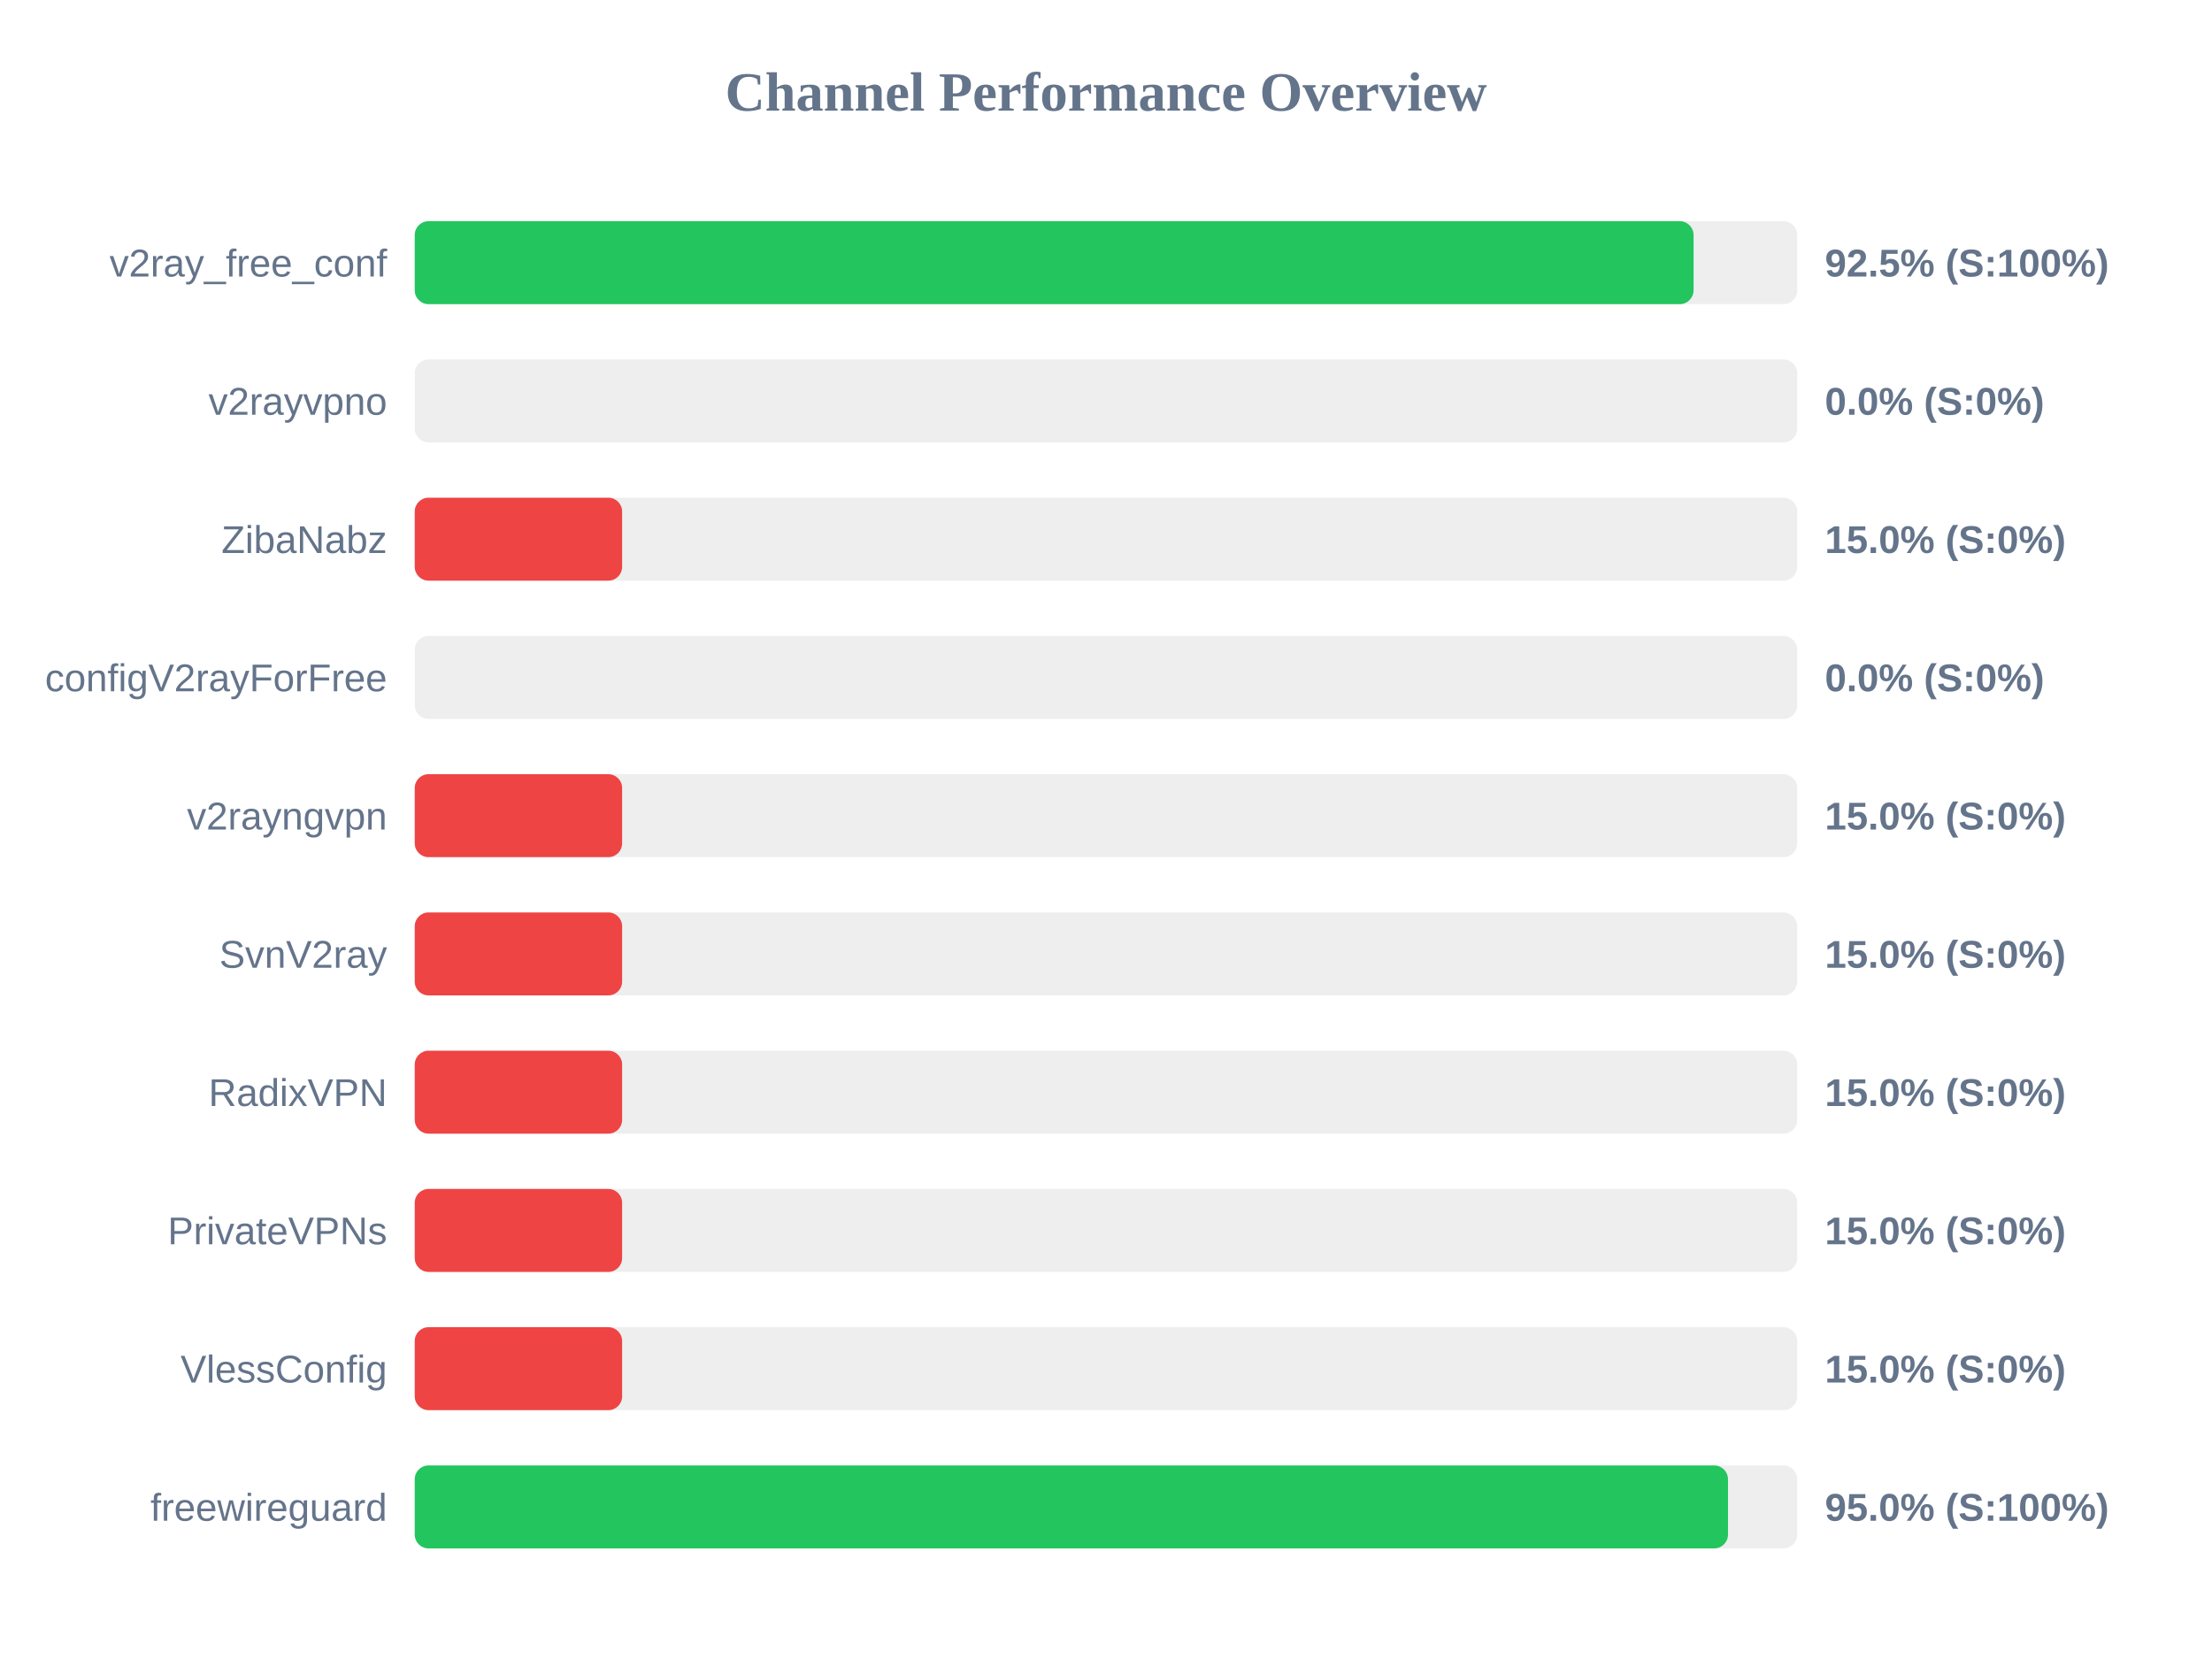
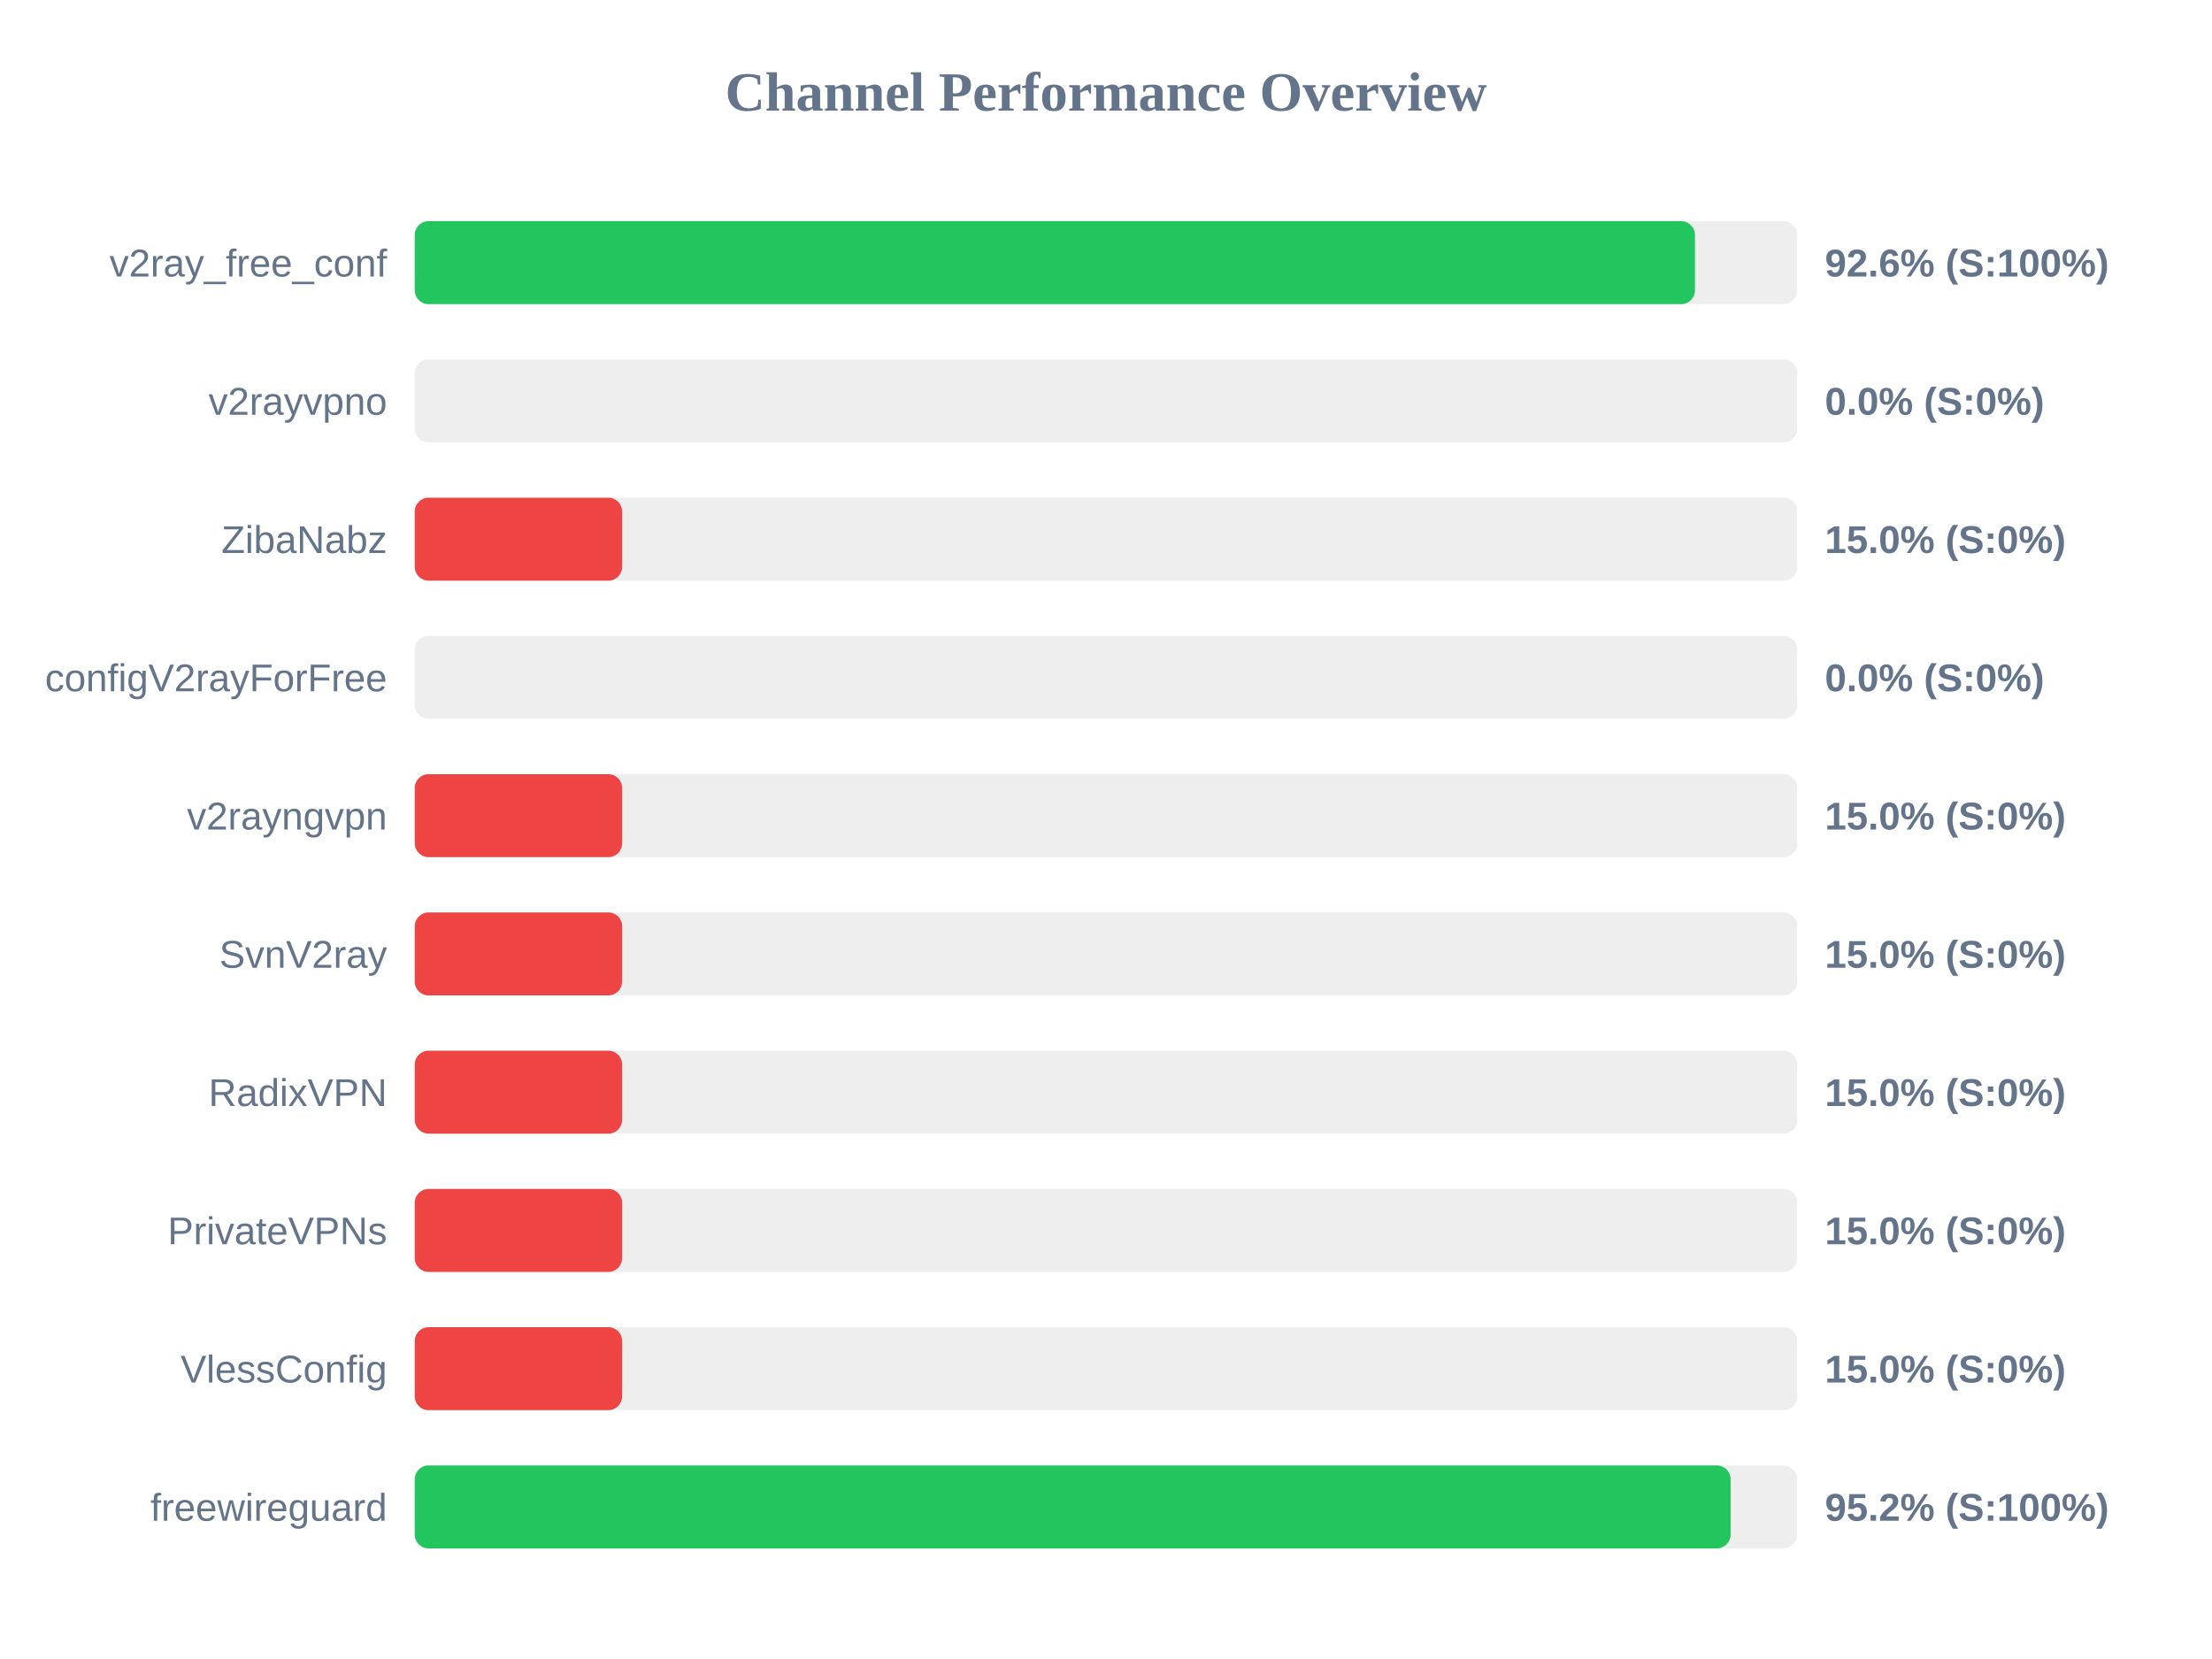
<svg xmlns="http://www.w3.org/2000/svg" width="800" height="600" version="1.1">
  <style>
        .row { font: 14px Arial; fill: #64748b; }
        .score { font: bold 14px Arial; fill: #64748b; }
    </style>
  <text x="400" y="40" text-anchor="middle" font-size="20px" font-weight="bold" fill="#64748b">Channel Performance Overview</text>
  <rect x="150" y="80" width="500" height="30" fill="#eee" rx="5" />
-   <rect x="150" y="80" width="462.5" height="30" fill="#22c55e" rx="5" />
+   <rect x="150" y="80" width="463.0" height="30" fill="#22c55e" rx="5" />
  <text x="140" y="100" text-anchor="end" class="row">v2ray_free_conf</text>
-   <text x="660" y="100" text-anchor="start" class="score">92.5% (S:100%)</text>
+   <text x="660" y="100" text-anchor="start" class="score">92.6% (S:100%)</text>
  <rect x="150" y="130" width="500" height="30" fill="#eee" rx="5" />
  <rect x="150" y="130" width="0.0" height="30" fill="#ef4444" rx="5" />
  <text x="140" y="150" text-anchor="end" class="row">v2rayvpno</text>
  <text x="660" y="150" text-anchor="start" class="score">0.0% (S:0%)</text>
  <rect x="150" y="180" width="500" height="30" fill="#eee" rx="5" />
  <rect x="150" y="180" width="75.0" height="30" fill="#ef4444" rx="5" />
  <text x="140" y="200" text-anchor="end" class="row">ZibaNabz</text>
  <text x="660" y="200" text-anchor="start" class="score">15.0% (S:0%)</text>
  <rect x="150" y="230" width="500" height="30" fill="#eee" rx="5" />
  <rect x="150" y="230" width="0.0" height="30" fill="#ef4444" rx="5" />
  <text x="140" y="250" text-anchor="end" class="row">configV2rayForFree</text>
  <text x="660" y="250" text-anchor="start" class="score">0.0% (S:0%)</text>
  <rect x="150" y="280" width="500" height="30" fill="#eee" rx="5" />
  <rect x="150" y="280" width="75.0" height="30" fill="#ef4444" rx="5" />
  <text x="140" y="300" text-anchor="end" class="row">v2rayngvpn</text>
  <text x="660" y="300" text-anchor="start" class="score">15.0% (S:0%)</text>
  <rect x="150" y="330" width="500" height="30" fill="#eee" rx="5" />
  <rect x="150" y="330" width="75.0" height="30" fill="#ef4444" rx="5" />
  <text x="140" y="350" text-anchor="end" class="row">SvnV2ray</text>
  <text x="660" y="350" text-anchor="start" class="score">15.0% (S:0%)</text>
  <rect x="150" y="380" width="500" height="30" fill="#eee" rx="5" />
  <rect x="150" y="380" width="75.0" height="30" fill="#ef4444" rx="5" />
  <text x="140" y="400" text-anchor="end" class="row">RadixVPN</text>
  <text x="660" y="400" text-anchor="start" class="score">15.0% (S:0%)</text>
  <rect x="150" y="430" width="500" height="30" fill="#eee" rx="5" />
  <rect x="150" y="430" width="75.0" height="30" fill="#ef4444" rx="5" />
  <text x="140" y="450" text-anchor="end" class="row">PrivateVPNs</text>
  <text x="660" y="450" text-anchor="start" class="score">15.0% (S:0%)</text>
  <rect x="150" y="480" width="500" height="30" fill="#eee" rx="5" />
  <rect x="150" y="480" width="75.0" height="30" fill="#ef4444" rx="5" />
  <text x="140" y="500" text-anchor="end" class="row">VlessConfig</text>
  <text x="660" y="500" text-anchor="start" class="score">15.0% (S:0%)</text>
  <rect x="150" y="530" width="500" height="30" fill="#eee" rx="5" />
-   <rect x="150" y="530" width="474.95" height="30" fill="#22c55e" rx="5" />
+   <rect x="150" y="530" width="475.9" height="30" fill="#22c55e" rx="5" />
  <text x="140" y="550" text-anchor="end" class="row">freewireguard</text>
-   <text x="660" y="550" text-anchor="start" class="score">95.0% (S:100%)</text>
+   <text x="660" y="550" text-anchor="start" class="score">95.2% (S:100%)</text>
</svg>
